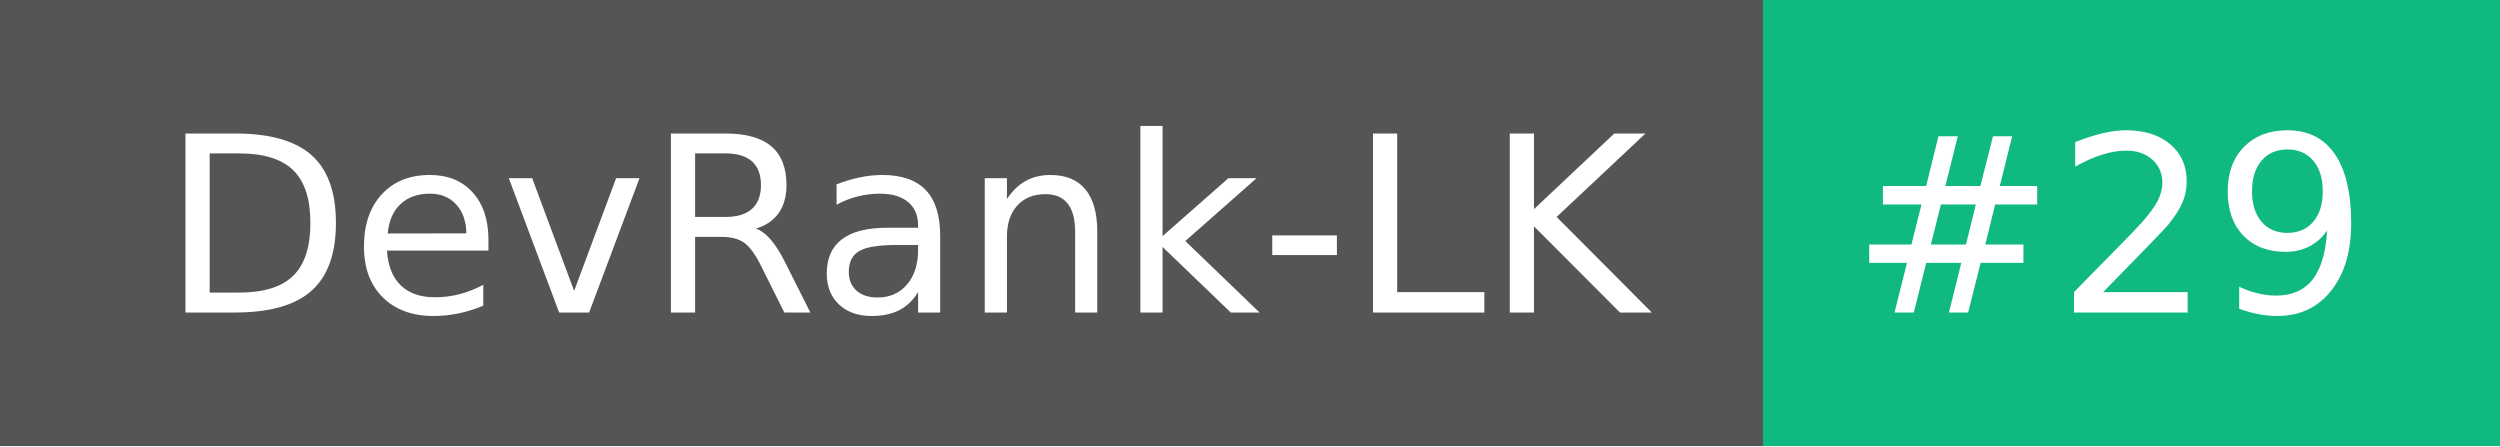
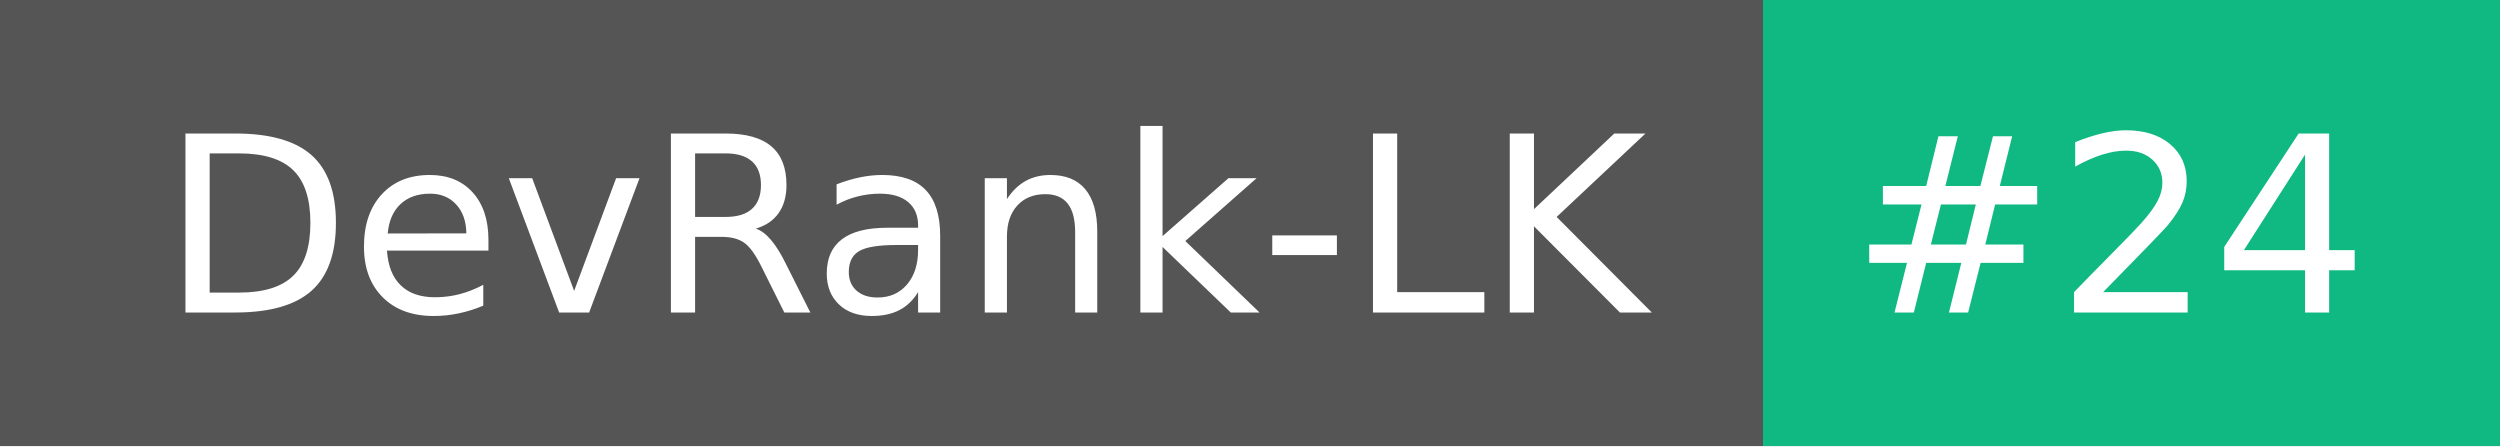
- <svg xmlns="http://www.w3.org/2000/svg" width="112" height="20" role="img" aria-label="DevRank-LK: #29">
+ <svg xmlns="http://www.w3.org/2000/svg" width="112" height="20" role="img" aria-label="DevRank-LK: #24">
  <g shape-rendering="crispEdges">
    <rect width="79" height="20" fill="#555" />
    <rect x="79" width="33" height="20" fill="#10b981" />
  </g>
  <g fill="#fff" text-anchor="middle" font-family="Verdana,Geneva,DejaVu Sans,sans-serif" text-rendering="geometricPrecision" font-size="110">
    <text x="405" y="140" textLength="690" transform="scale(.1)">DevRank-LK</text>
-     <text x="945" y="140" textLength="230" transform="scale(.1)">#29</text>
+     <text x="945" y="140" textLength="230" transform="scale(.1)">#24</text>
  </g>
</svg>
